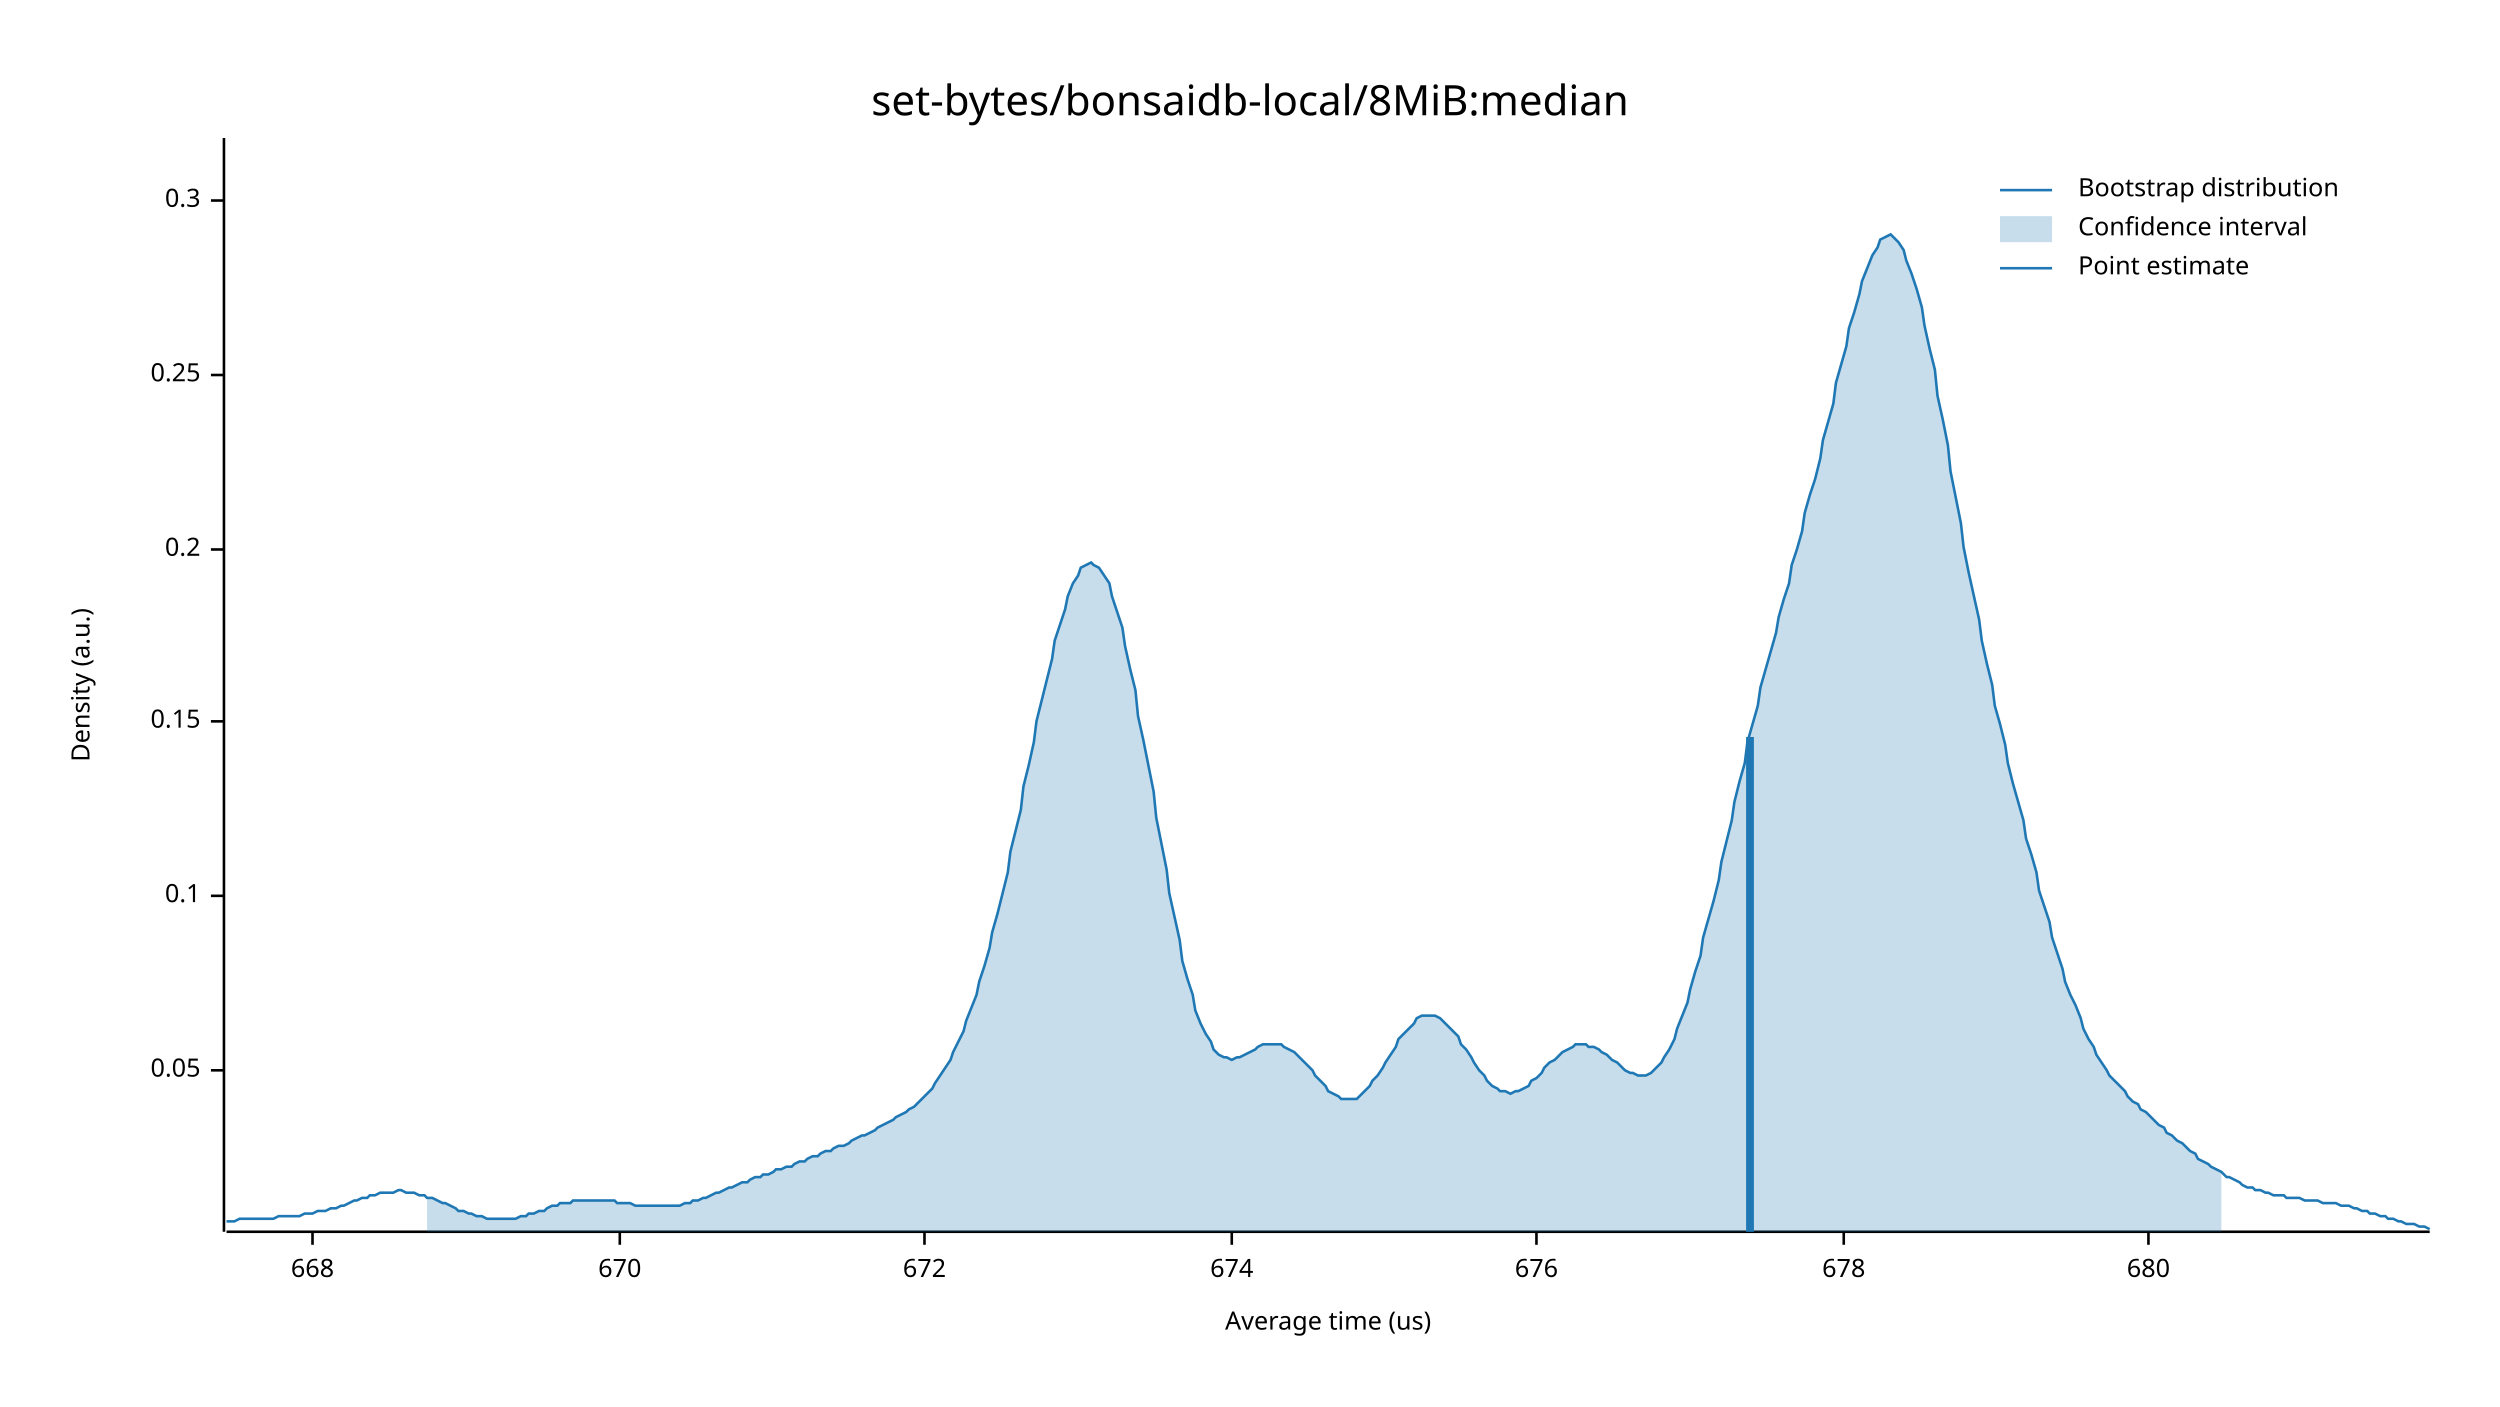
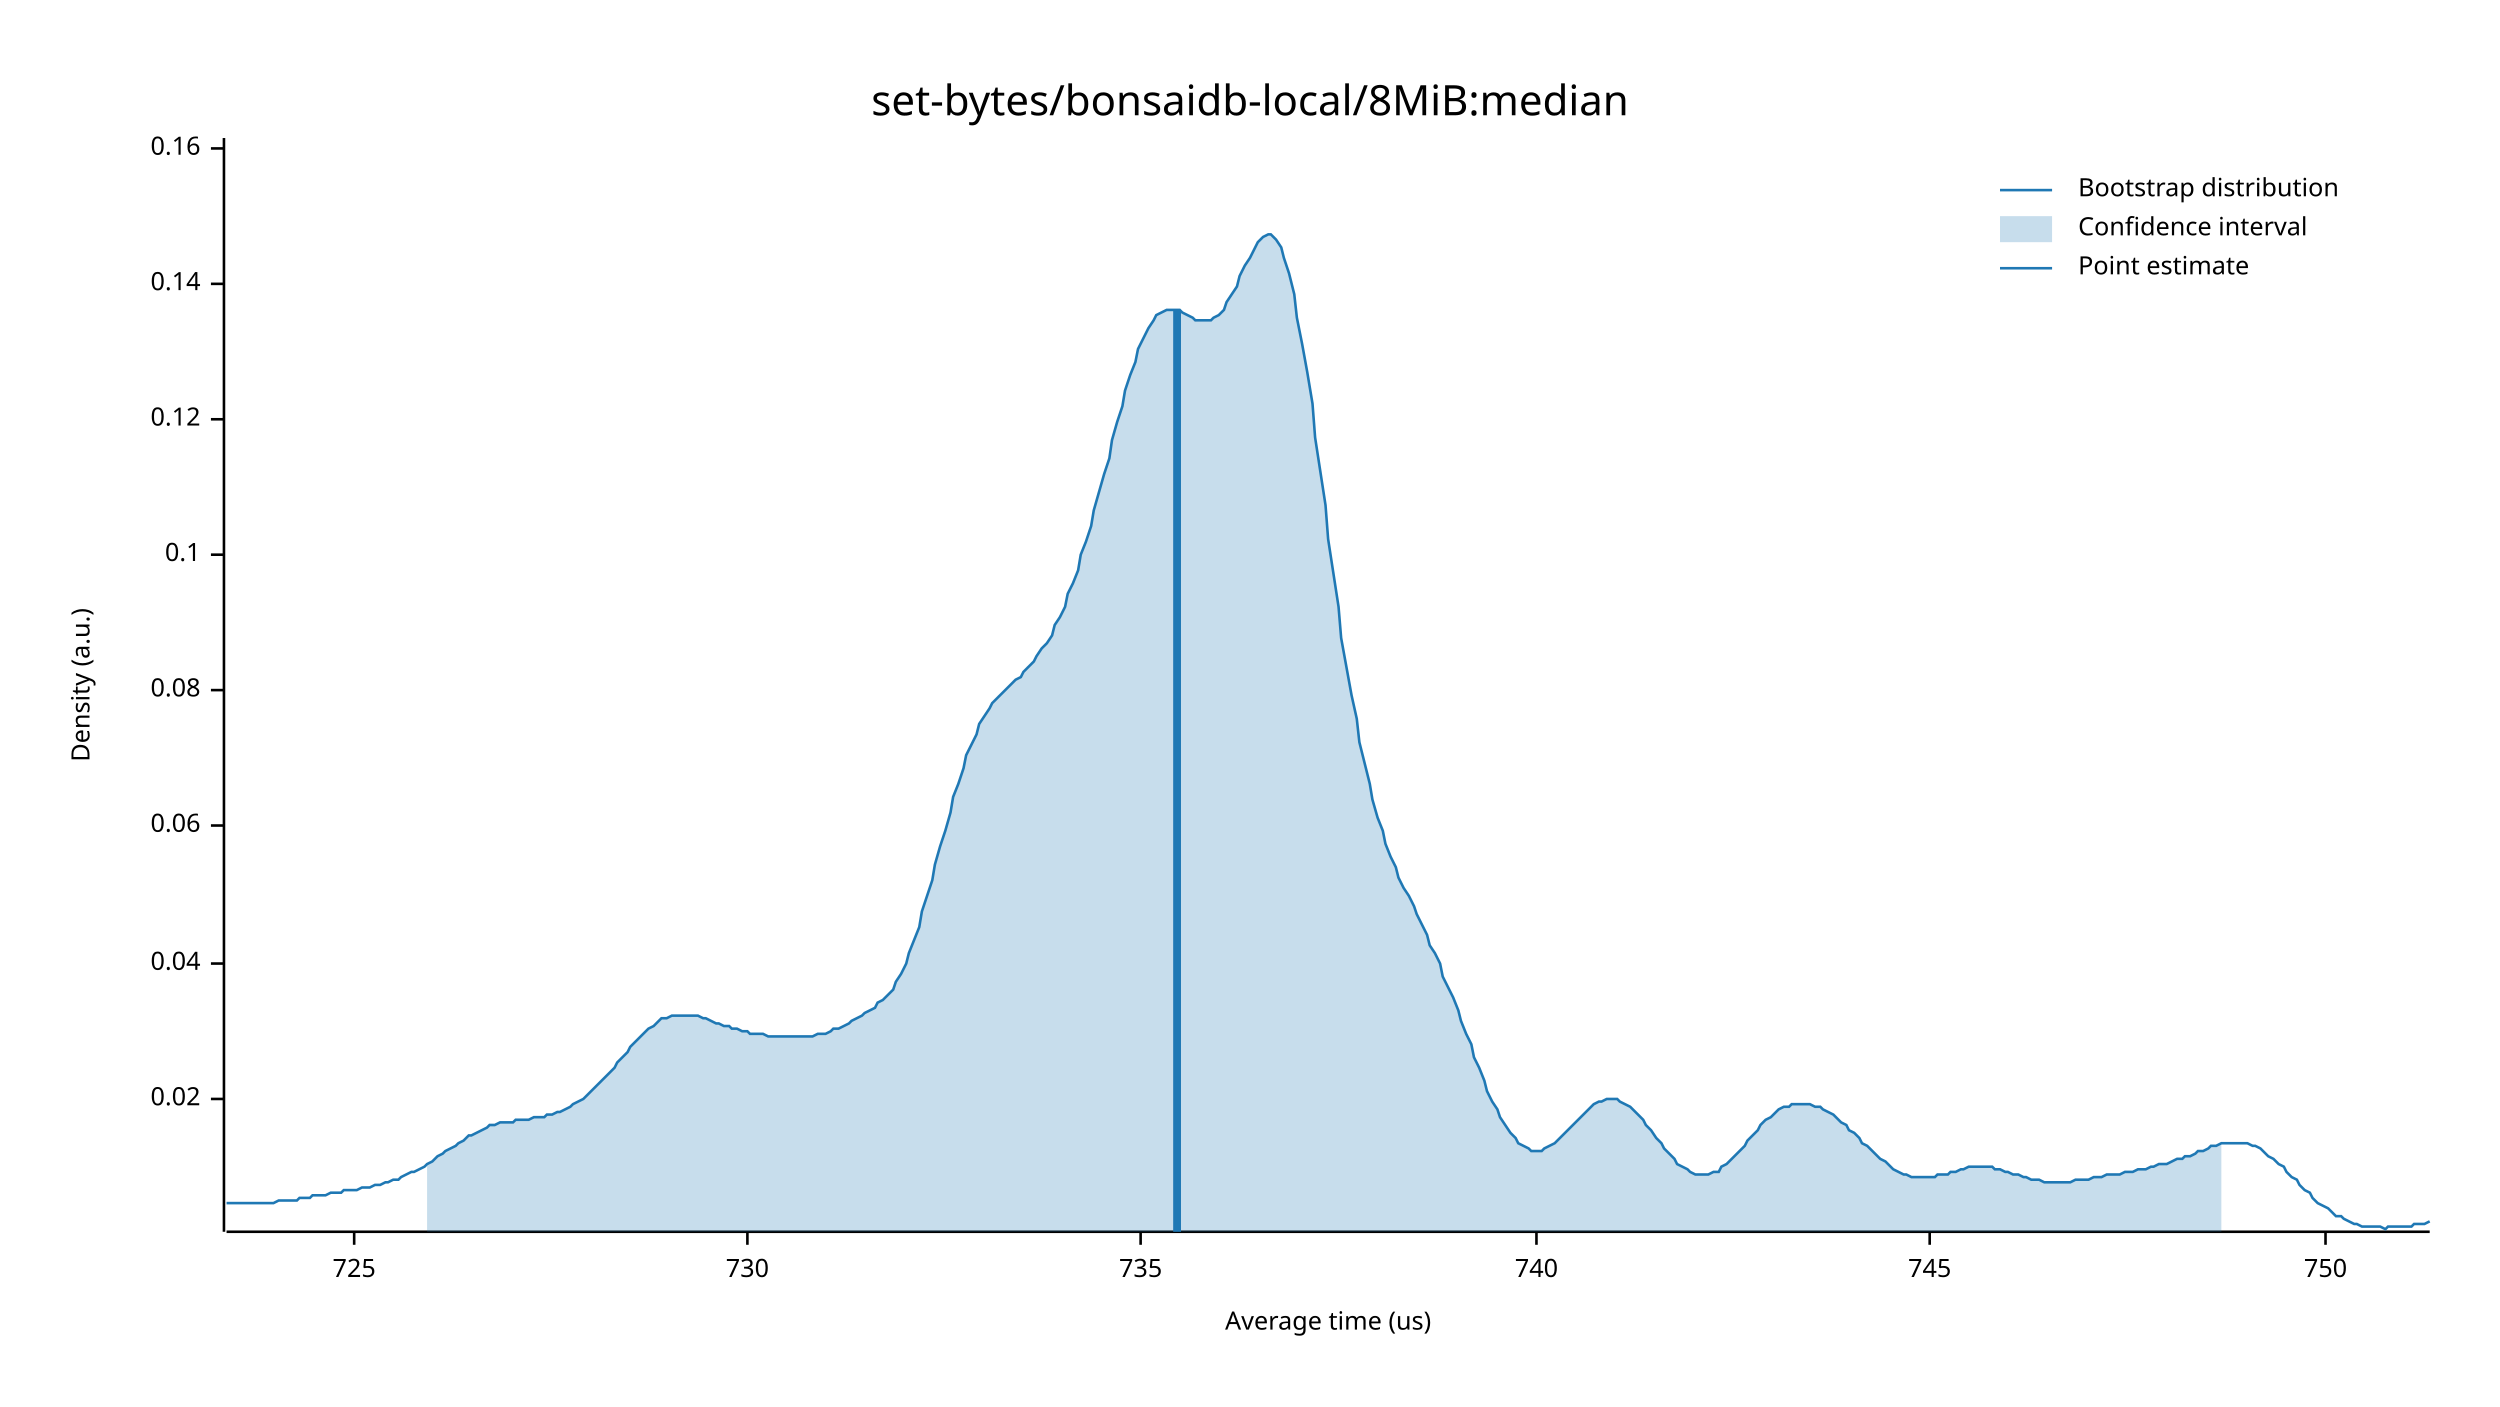
<svg xmlns="http://www.w3.org/2000/svg" width="960" height="540" viewBox="0 0 960 540">
  <text x="480" y="32" dy="0.76em" text-anchor="middle" font-family="sans-serif" font-size="16.129" opacity="1" fill="#000000">
set-bytes/bonsaidb-local/8MiB:median
</text>
  <text x="27" y="263" dy="0.76em" text-anchor="middle" font-family="sans-serif" font-size="9.677" opacity="1" fill="#000000" transform="rotate(270, 27, 263)">
Density (a.u.)
</text>
  <text x="510" y="513" dy="-0.5ex" text-anchor="middle" font-family="sans-serif" font-size="9.677" opacity="1" fill="#000000">
Average time (us)
</text>
  <polyline fill="none" opacity="1" stroke="#000000" stroke-width="1" points="86,53 86,473 " />
-   <text x="77" y="411" dy="0.5ex" text-anchor="end" font-family="sans-serif" font-size="9.677" opacity="1" fill="#000000">
- 0.05
+   <text x="77" y="422" dy="0.5ex" text-anchor="end" font-family="sans-serif" font-size="9.677" opacity="1" fill="#000000">
+ 0.02
</text>
-   <polyline fill="none" opacity="1" stroke="#000000" stroke-width="1" points="81,411 86,411 " />
-   <text x="77" y="344" dy="0.5ex" text-anchor="end" font-family="sans-serif" font-size="9.677" opacity="1" fill="#000000">
+   <polyline fill="none" opacity="1" stroke="#000000" stroke-width="1" points="81,422 86,422 " />
+   <text x="77" y="370" dy="0.5ex" text-anchor="end" font-family="sans-serif" font-size="9.677" opacity="1" fill="#000000">
+ 0.04
+ </text>
+   <polyline fill="none" opacity="1" stroke="#000000" stroke-width="1" points="81,370 86,370 " />
+   <text x="77" y="317" dy="0.5ex" text-anchor="end" font-family="sans-serif" font-size="9.677" opacity="1" fill="#000000">
+ 0.06
+ </text>
+   <polyline fill="none" opacity="1" stroke="#000000" stroke-width="1" points="81,317 86,317 " />
+   <text x="77" y="265" dy="0.5ex" text-anchor="end" font-family="sans-serif" font-size="9.677" opacity="1" fill="#000000">
+ 0.08
+ </text>
+   <polyline fill="none" opacity="1" stroke="#000000" stroke-width="1" points="81,265 86,265 " />
+   <text x="77" y="213" dy="0.5ex" text-anchor="end" font-family="sans-serif" font-size="9.677" opacity="1" fill="#000000">
0.1
</text>
-   <polyline fill="none" opacity="1" stroke="#000000" stroke-width="1" points="81,344 86,344 " />
-   <text x="77" y="277" dy="0.5ex" text-anchor="end" font-family="sans-serif" font-size="9.677" opacity="1" fill="#000000">
- 0.15
+   <polyline fill="none" opacity="1" stroke="#000000" stroke-width="1" points="81,213 86,213 " />
+   <text x="77" y="161" dy="0.5ex" text-anchor="end" font-family="sans-serif" font-size="9.677" opacity="1" fill="#000000">
+ 0.12
</text>
-   <polyline fill="none" opacity="1" stroke="#000000" stroke-width="1" points="81,277 86,277 " />
-   <text x="77" y="211" dy="0.5ex" text-anchor="end" font-family="sans-serif" font-size="9.677" opacity="1" fill="#000000">
- 0.2
+   <polyline fill="none" opacity="1" stroke="#000000" stroke-width="1" points="81,161 86,161 " />
+   <text x="77" y="109" dy="0.5ex" text-anchor="end" font-family="sans-serif" font-size="9.677" opacity="1" fill="#000000">
+ 0.14
</text>
-   <polyline fill="none" opacity="1" stroke="#000000" stroke-width="1" points="81,211 86,211 " />
-   <text x="77" y="144" dy="0.5ex" text-anchor="end" font-family="sans-serif" font-size="9.677" opacity="1" fill="#000000">
- 0.25
+   <polyline fill="none" opacity="1" stroke="#000000" stroke-width="1" points="81,109 86,109 " />
+   <text x="77" y="57" dy="0.5ex" text-anchor="end" font-family="sans-serif" font-size="9.677" opacity="1" fill="#000000">
+ 0.16
</text>
-   <polyline fill="none" opacity="1" stroke="#000000" stroke-width="1" points="81,144 86,144 " />
-   <text x="77" y="77" dy="0.5ex" text-anchor="end" font-family="sans-serif" font-size="9.677" opacity="1" fill="#000000">
- 0.3
+   <polyline fill="none" opacity="1" stroke="#000000" stroke-width="1" points="81,57 86,57 " />
+   <polyline fill="none" opacity="1" stroke="#000000" stroke-width="1" points="87,473 933,473 " />
+   <text x="136" y="483" dy="0.76em" text-anchor="middle" font-family="sans-serif" font-size="9.677" opacity="1" fill="#000000">
+ 725
</text>
-   <polyline fill="none" opacity="1" stroke="#000000" stroke-width="1" points="81,77 86,77 " />
-   <polyline fill="none" opacity="1" stroke="#000000" stroke-width="1" points="87,473 933,473 " />
-   <text x="120" y="483" dy="0.76em" text-anchor="middle" font-family="sans-serif" font-size="9.677" opacity="1" fill="#000000">
- 668
+   <polyline fill="none" opacity="1" stroke="#000000" stroke-width="1" points="136,473 136,478 " />
+   <text x="287" y="483" dy="0.76em" text-anchor="middle" font-family="sans-serif" font-size="9.677" opacity="1" fill="#000000">
+ 730
</text>
-   <polyline fill="none" opacity="1" stroke="#000000" stroke-width="1" points="120,473 120,478 " />
-   <text x="238" y="483" dy="0.76em" text-anchor="middle" font-family="sans-serif" font-size="9.677" opacity="1" fill="#000000">
- 670
+   <polyline fill="none" opacity="1" stroke="#000000" stroke-width="1" points="287,473 287,478 " />
+   <text x="438" y="483" dy="0.76em" text-anchor="middle" font-family="sans-serif" font-size="9.677" opacity="1" fill="#000000">
+ 735
</text>
-   <polyline fill="none" opacity="1" stroke="#000000" stroke-width="1" points="238,473 238,478 " />
-   <text x="355" y="483" dy="0.76em" text-anchor="middle" font-family="sans-serif" font-size="9.677" opacity="1" fill="#000000">
- 672
- </text>
-   <polyline fill="none" opacity="1" stroke="#000000" stroke-width="1" points="355,473 355,478 " />
-   <text x="473" y="483" dy="0.76em" text-anchor="middle" font-family="sans-serif" font-size="9.677" opacity="1" fill="#000000">
- 674
- </text>
-   <polyline fill="none" opacity="1" stroke="#000000" stroke-width="1" points="473,473 473,478 " />
+   <polyline fill="none" opacity="1" stroke="#000000" stroke-width="1" points="438,473 438,478 " />
  <text x="590" y="483" dy="0.76em" text-anchor="middle" font-family="sans-serif" font-size="9.677" opacity="1" fill="#000000">
- 676
+ 740
</text>
  <polyline fill="none" opacity="1" stroke="#000000" stroke-width="1" points="590,473 590,478 " />
-   <text x="708" y="483" dy="0.76em" text-anchor="middle" font-family="sans-serif" font-size="9.677" opacity="1" fill="#000000">
- 678
+   <text x="741" y="483" dy="0.76em" text-anchor="middle" font-family="sans-serif" font-size="9.677" opacity="1" fill="#000000">
+ 745
</text>
-   <polyline fill="none" opacity="1" stroke="#000000" stroke-width="1" points="708,473 708,478 " />
-   <text x="825" y="483" dy="0.76em" text-anchor="middle" font-family="sans-serif" font-size="9.677" opacity="1" fill="#000000">
- 680
+   <polyline fill="none" opacity="1" stroke="#000000" stroke-width="1" points="741,473 741,478 " />
+   <text x="893" y="483" dy="0.76em" text-anchor="middle" font-family="sans-serif" font-size="9.677" opacity="1" fill="#000000">
+ 750
</text>
-   <polyline fill="none" opacity="1" stroke="#000000" stroke-width="1" points="825,473 825,478 " />
-   <polyline fill="none" opacity="1" stroke="#1F78B4" stroke-width="1" points="87,469 88,469 90,469 92,468 93,468 95,468 97,468 98,468 100,468 102,468 103,468 105,468 107,467 109,467 110,467 112,467 114,467 115,467 117,466 119,466 120,466 122,465 124,465 125,465 127,464 129,464 131,463 132,463 134,462 136,461 137,461 139,460 141,460 142,459 144,459 146,458 148,458 149,458 151,458 153,457 154,457 156,458 158,458 159,458 161,459 163,459 164,460 166,460 168,461 170,462 171,462 173,463 175,464 176,465 178,465 180,466 181,466 183,467 185,467 187,468 188,468 190,468 192,468 193,468 195,468 197,468 198,468 200,467 202,467 203,466 205,466 207,465 209,465 210,464 212,463 214,463 215,462 217,462 219,462 220,461 222,461 224,461 226,461 227,461 229,461 231,461 232,461 234,461 236,461 237,462 239,462 241,462 242,462 244,463 246,463 248,463 249,463 251,463 253,463 254,463 256,463 258,463 259,463 261,463 263,462 265,462 266,461 268,461 270,460 271,460 273,459 275,458 276,458 278,457 280,456 281,456 283,455 285,454 287,454 288,453 290,452 292,452 293,451 295,451 297,450 298,449 300,449 302,448 304,448 305,447 307,446 309,446 310,445 312,444 314,444 315,443 317,442 319,442 320,441 322,440 324,440 326,439 327,438 329,437 331,436 332,436 334,435 336,434 337,433 339,432 341,431 343,430 344,429 346,428 348,427 349,426 351,425 353,423 354,422 356,420 358,418 359,416 361,413 363,410 365,407 366,404 368,400 370,396 371,392 373,387 375,382 376,377 378,371 380,364 381,358 383,351 385,343 387,335 388,327 390,319 392,311 393,302 395,294 397,285 398,277 400,269 402,261 404,253 405,246 407,240 409,234 410,229 412,224 414,221 415,218 417,217 419,216 420,217 422,218 424,221 426,224 427,229 429,235 431,241 432,248 434,257 436,265 437,275 439,284 441,294 443,304 444,314 446,324 448,334 449,343 451,352 453,361 454,369 456,376 458,382 459,388 461,393 463,397 465,400 466,403 468,405 470,406 471,406 473,407 475,406 476,406 478,405 480,404 482,403 483,402 485,401 487,401 488,401 490,401 492,401 493,402 495,403 497,404 498,405 500,407 502,409 504,411 505,413 507,415 509,417 510,419 512,420 514,421 515,422 517,422 519,422 521,422 522,421 524,419 526,417 527,415 529,413 531,410 532,408 534,405 536,402 537,399 539,397 541,395 543,393 544,391 546,390 548,390 549,390 551,390 553,391 554,392 556,394 558,396 560,398 561,401 563,403 565,406 566,408 568,411 570,413 571,415 573,417 575,418 576,419 578,419 580,420 582,419 583,419 585,418 587,417 588,415 590,414 592,412 593,410 595,408 597,407 599,405 600,404 602,403 604,402 605,401 607,401 609,401 610,402 612,402 614,403 615,404 617,405 619,407 621,408 622,409 624,411 626,412 627,412 629,413 631,413 632,413 634,412 636,410 638,408 639,406 641,403 643,399 644,395 646,390 648,385 649,380 651,373 653,367 654,360 656,353 658,346 660,338 661,331 663,323 665,315 666,308 668,300 670,293 671,285 673,278 675,271 676,264 678,257 680,250 682,243 683,237 685,230 687,224 688,217 690,211 692,204 693,197 695,190 697,184 699,176 700,169 702,162 704,155 705,147 707,140 709,133 710,126 712,120 714,113 715,108 717,103 719,98 721,95 722,92 724,91 726,90 727,91 729,93 731,96 732,100 734,105 736,111 738,118 739,125 741,134 743,142 744,152 746,161 748,171 749,181 751,191 753,201 754,210 756,220 758,229 760,238 761,246 763,255 765,263 766,271 768,278 770,286 771,293 773,301 775,308 777,315 778,322 780,328 782,335 783,342 785,348 787,354 788,360 790,366 792,372 793,377 795,382 797,386 799,391 800,395 802,399 804,402 805,405 807,408 809,411 810,413 812,415 814,417 816,419 817,421 819,423 821,424 822,426 824,427 826,429 827,430 829,432 831,433 832,435 834,436 836,438 838,439 839,440 841,442 843,443 844,445 846,446 848,447 849,448 851,449 853,450 855,452 856,452 858,453 860,454 861,455 863,456 865,456 866,457 868,457 870,458 871,458 873,459 875,459 877,459 878,460 880,460 882,460 883,460 885,461 887,461 888,461 890,461 892,462 894,462 895,462 897,462 899,463 900,463 902,463 904,464 905,464 907,465 909,465 910,466 912,466 914,467 916,467 917,468 919,468 921,469 922,469 924,470 926,470 927,470 929,471 931,471 933,472 " />
-   <polygon opacity="0.25" fill="#1F78B4" points="164,460 166,460 168,461 170,462 171,462 173,463 175,464 176,465 178,465 180,466 181,466 183,467 185,467 187,468 188,468 190,468 192,468 193,468 195,468 197,468 198,468 200,467 202,467 203,466 205,466 207,465 209,465 210,464 212,463 214,463 215,462 217,462 219,462 220,461 222,461 224,461 226,461 227,461 229,461 231,461 232,461 234,461 236,461 237,462 239,462 241,462 242,462 244,463 246,463 248,463 249,463 251,463 253,463 254,463 256,463 258,463 259,463 261,463 263,462 265,462 266,461 268,461 270,460 271,460 273,459 275,458 276,458 278,457 280,456 281,456 283,455 285,454 287,454 288,453 290,452 292,452 293,451 295,451 297,450 298,449 300,449 302,448 304,448 305,447 307,446 309,446 310,445 312,444 314,444 315,443 317,442 319,442 320,441 322,440 324,440 326,439 327,438 329,437 331,436 332,436 334,435 336,434 337,433 339,432 341,431 343,430 344,429 346,428 348,427 349,426 351,425 353,423 354,422 356,420 358,418 359,416 361,413 363,410 365,407 366,404 368,400 370,396 371,392 373,387 375,382 376,377 378,371 380,364 381,358 383,351 385,343 387,335 388,327 390,319 392,311 393,302 395,294 397,285 398,277 400,269 402,261 404,253 405,246 407,240 409,234 410,229 412,224 414,221 415,218 417,217 419,216 420,217 422,218 424,221 426,224 427,229 429,235 431,241 432,248 434,257 436,265 437,275 439,284 441,294 443,304 444,314 446,324 448,334 449,343 451,352 453,361 454,369 456,376 458,382 459,388 461,393 463,397 465,400 466,403 468,405 470,406 471,406 473,407 475,406 476,406 478,405 480,404 482,403 483,402 485,401 487,401 488,401 490,401 492,401 493,402 495,403 497,404 498,405 500,407 502,409 504,411 505,413 507,415 509,417 510,419 512,420 514,421 515,422 517,422 519,422 521,422 522,421 524,419 526,417 527,415 529,413 531,410 532,408 534,405 536,402 537,399 539,397 541,395 543,393 544,391 546,390 548,390 549,390 551,390 553,391 554,392 556,394 558,396 560,398 561,401 563,403 565,406 566,408 568,411 570,413 571,415 573,417 575,418 576,419 578,419 580,420 582,419 583,419 585,418 587,417 588,415 590,414 592,412 593,410 595,408 597,407 599,405 600,404 602,403 604,402 605,401 607,401 609,401 610,402 612,402 614,403 615,404 617,405 619,407 621,408 622,409 624,411 626,412 627,412 629,413 631,413 632,413 634,412 636,410 638,408 639,406 641,403 643,399 644,395 646,390 648,385 649,380 651,373 653,367 654,360 656,353 658,346 660,338 661,331 663,323 665,315 666,308 668,300 670,293 671,285 673,278 675,271 676,264 678,257 680,250 682,243 683,237 685,230 687,224 688,217 690,211 692,204 693,197 695,190 697,184 699,176 700,169 702,162 704,155 705,147 707,140 709,133 710,126 712,120 714,113 715,108 717,103 719,98 721,95 722,92 724,91 726,90 727,91 729,93 731,96 732,100 734,105 736,111 738,118 739,125 741,134 743,142 744,152 746,161 748,171 749,181 751,191 753,201 754,210 756,220 758,229 760,238 761,246 763,255 765,263 766,271 768,278 770,286 771,293 773,301 775,308 777,315 778,322 780,328 782,335 783,342 785,348 787,354 788,360 790,366 792,372 793,377 795,382 797,386 799,391 800,395 802,399 804,402 805,405 807,408 809,411 810,413 812,415 814,417 816,419 817,421 819,423 821,424 822,426 824,427 826,429 827,430 829,432 831,433 832,435 834,436 836,438 838,439 839,440 841,442 843,443 844,445 846,446 848,447 849,448 851,449 853,450 853,473 164,473 " />
-   <polyline fill="none" opacity="1" stroke="#1F78B4" stroke-width="3" points="672,473 672,283 " />
+   <polyline fill="none" opacity="1" stroke="#000000" stroke-width="1" points="893,473 893,478 " />
+   <polyline fill="none" opacity="1" stroke="#1F78B4" stroke-width="1" points="87,462 88,462 90,462 92,462 93,462 95,462 97,462 98,462 100,462 102,462 103,462 105,462 107,461 109,461 110,461 112,461 114,461 115,460 117,460 119,460 120,459 122,459 124,459 125,459 127,458 129,458 131,458 132,457 134,457 136,457 137,457 139,456 141,456 142,456 144,455 146,455 148,454 149,454 151,453 153,453 154,452 156,451 158,450 159,450 161,449 163,448 164,447 166,446 168,444 170,443 171,442 173,441 175,440 176,439 178,438 180,436 181,436 183,435 185,434 187,433 188,432 190,432 192,431 193,431 195,431 197,431 198,430 200,430 202,430 203,430 205,429 207,429 209,429 210,428 212,428 214,427 215,427 217,426 219,425 220,424 222,423 224,422 226,420 227,419 229,417 231,415 232,414 234,412 236,410 237,408 239,406 241,404 242,402 244,400 246,398 248,396 249,395 251,394 253,392 254,391 256,391 258,390 259,390 261,390 263,390 265,390 266,390 268,390 270,391 271,391 273,392 275,393 276,393 278,394 280,394 281,395 283,395 285,396 287,396 288,397 290,397 292,397 293,397 295,398 297,398 298,398 300,398 302,398 304,398 305,398 307,398 309,398 310,398 312,398 314,397 315,397 317,397 319,396 320,395 322,395 324,394 326,393 327,392 329,391 331,390 332,389 334,388 336,387 337,385 339,384 341,382 343,380 344,377 346,374 348,370 349,366 351,361 353,356 354,350 356,344 358,338 359,332 361,325 363,319 365,312 366,306 368,301 370,295 371,290 373,286 375,282 376,278 378,275 380,272 381,270 383,268 385,266 387,264 388,263 390,261 392,260 393,258 395,256 397,254 398,252 400,249 402,247 404,244 405,240 407,237 409,233 410,228 412,224 414,219 415,213 417,208 419,202 420,196 422,189 424,182 426,176 427,169 429,162 431,156 432,150 434,144 436,139 437,134 439,130 441,126 443,123 444,121 446,120 448,119 449,119 451,119 453,119 454,120 456,121 458,122 459,123 461,123 463,123 465,123 466,122 468,121 470,119 471,116 473,113 475,110 476,106 478,102 480,99 482,95 483,93 485,91 487,90 488,90 490,92 492,95 493,99 495,105 497,113 498,122 500,132 502,143 504,155 505,168 507,181 509,194 510,207 512,220 514,233 515,245 517,256 519,267 521,276 522,285 524,293 526,301 527,307 529,314 531,319 532,324 534,329 536,333 537,337 539,341 541,344 543,348 544,351 546,355 548,359 549,363 551,366 553,370 554,375 556,379 558,383 560,388 561,392 563,397 565,401 566,406 568,410 570,415 571,419 573,423 575,426 576,429 578,432 580,435 582,437 583,439 585,440 587,441 588,442 590,442 592,442 593,441 595,440 597,439 599,437 600,436 602,434 604,432 605,431 607,429 609,427 610,426 612,424 614,423 615,423 617,422 619,422 621,422 622,423 624,424 626,425 627,426 629,428 631,430 632,432 634,434 636,437 638,439 639,441 641,443 643,445 644,447 646,448 648,449 649,450 651,451 653,451 654,451 656,451 658,450 660,450 661,448 663,447 665,445 666,444 668,442 670,440 671,438 673,436 675,434 676,432 678,430 680,429 682,427 683,426 685,425 687,425 688,424 690,424 692,424 693,424 695,424 697,425 699,425 700,426 702,427 704,428 705,429 707,431 709,432 710,434 712,435 714,437 715,439 717,440 719,442 721,444 722,445 724,446 726,448 727,449 729,450 731,451 732,451 734,452 736,452 738,452 739,452 741,452 743,452 744,451 746,451 748,451 749,450 751,450 753,449 754,449 756,448 758,448 760,448 761,448 763,448 765,448 766,449 768,449 770,450 771,450 773,451 775,451 777,452 778,452 780,453 782,453 783,453 785,454 787,454 788,454 790,454 792,454 793,454 795,454 797,453 799,453 800,453 802,453 804,452 805,452 807,452 809,451 810,451 812,451 814,451 816,450 817,450 819,450 821,449 822,449 824,449 826,448 827,448 829,447 831,447 832,447 834,446 836,445 838,445 839,444 841,444 843,443 844,442 846,442 848,441 849,440 851,440 853,439 855,439 856,439 858,439 860,439 861,439 863,439 865,440 866,440 868,441 870,443 871,444 873,445 875,447 877,448 878,450 880,452 882,453 883,455 885,457 887,458 888,460 890,462 892,463 894,464 895,465 897,467 899,467 900,468 902,469 904,470 905,470 907,471 909,471 910,471 912,471 914,471 916,472 917,471 919,471 921,471 922,471 924,471 926,471 927,470 929,470 931,470 933,469 " />
+   <polygon opacity="0.25" fill="#1F78B4" points="164,447 166,446 168,444 170,443 171,442 173,441 175,440 176,439 178,438 180,436 181,436 183,435 185,434 187,433 188,432 190,432 192,431 193,431 195,431 197,431 198,430 200,430 202,430 203,430 205,429 207,429 209,429 210,428 212,428 214,427 215,427 217,426 219,425 220,424 222,423 224,422 226,420 227,419 229,417 231,415 232,414 234,412 236,410 237,408 239,406 241,404 242,402 244,400 246,398 248,396 249,395 251,394 253,392 254,391 256,391 258,390 259,390 261,390 263,390 265,390 266,390 268,390 270,391 271,391 273,392 275,393 276,393 278,394 280,394 281,395 283,395 285,396 287,396 288,397 290,397 292,397 293,397 295,398 297,398 298,398 300,398 302,398 304,398 305,398 307,398 309,398 310,398 312,398 314,397 315,397 317,397 319,396 320,395 322,395 324,394 326,393 327,392 329,391 331,390 332,389 334,388 336,387 337,385 339,384 341,382 343,380 344,377 346,374 348,370 349,366 351,361 353,356 354,350 356,344 358,338 359,332 361,325 363,319 365,312 366,306 368,301 370,295 371,290 373,286 375,282 376,278 378,275 380,272 381,270 383,268 385,266 387,264 388,263 390,261 392,260 393,258 395,256 397,254 398,252 400,249 402,247 404,244 405,240 407,237 409,233 410,228 412,224 414,219 415,213 417,208 419,202 420,196 422,189 424,182 426,176 427,169 429,162 431,156 432,150 434,144 436,139 437,134 439,130 441,126 443,123 444,121 446,120 448,119 449,119 451,119 453,119 454,120 456,121 458,122 459,123 461,123 463,123 465,123 466,122 468,121 470,119 471,116 473,113 475,110 476,106 478,102 480,99 482,95 483,93 485,91 487,90 488,90 490,92 492,95 493,99 495,105 497,113 498,122 500,132 502,143 504,155 505,168 507,181 509,194 510,207 512,220 514,233 515,245 517,256 519,267 521,276 522,285 524,293 526,301 527,307 529,314 531,319 532,324 534,329 536,333 537,337 539,341 541,344 543,348 544,351 546,355 548,359 549,363 551,366 553,370 554,375 556,379 558,383 560,388 561,392 563,397 565,401 566,406 568,410 570,415 571,419 573,423 575,426 576,429 578,432 580,435 582,437 583,439 585,440 587,441 588,442 590,442 592,442 593,441 595,440 597,439 599,437 600,436 602,434 604,432 605,431 607,429 609,427 610,426 612,424 614,423 615,423 617,422 619,422 621,422 622,423 624,424 626,425 627,426 629,428 631,430 632,432 634,434 636,437 638,439 639,441 641,443 643,445 644,447 646,448 648,449 649,450 651,451 653,451 654,451 656,451 658,450 660,450 661,448 663,447 665,445 666,444 668,442 670,440 671,438 673,436 675,434 676,432 678,430 680,429 682,427 683,426 685,425 687,425 688,424 690,424 692,424 693,424 695,424 697,425 699,425 700,426 702,427 704,428 705,429 707,431 709,432 710,434 712,435 714,437 715,439 717,440 719,442 721,444 722,445 724,446 726,448 727,449 729,450 731,451 732,451 734,452 736,452 738,452 739,452 741,452 743,452 744,451 746,451 748,451 749,450 751,450 753,449 754,449 756,448 758,448 760,448 761,448 763,448 765,448 766,449 768,449 770,450 771,450 773,451 775,451 777,452 778,452 780,453 782,453 783,453 785,454 787,454 788,454 790,454 792,454 793,454 795,454 797,453 799,453 800,453 802,453 804,452 805,452 807,452 809,451 810,451 812,451 814,451 816,450 817,450 819,450 821,449 822,449 824,449 826,448 827,448 829,447 831,447 832,447 834,446 836,445 838,445 839,444 841,444 843,443 844,442 846,442 848,441 849,440 851,440 853,439 853,473 164,473 " />
+   <polyline fill="none" opacity="1" stroke="#1F78B4" stroke-width="3" points="452,473 452,119 " />
  <text x="798" y="68" dy="0.76em" text-anchor="start" font-family="sans-serif" font-size="9.677" opacity="1" fill="#000000">
Bootstrap distribution
</text>
  <text x="798" y="83" dy="0.76em" text-anchor="start" font-family="sans-serif" font-size="9.677" opacity="1" fill="#000000">
Confidence interval
</text>
  <text x="798" y="98" dy="0.76em" text-anchor="start" font-family="sans-serif" font-size="9.677" opacity="1" fill="#000000">
Point estimate
</text>
  <polyline fill="none" opacity="1" stroke="#1F78B4" stroke-width="1" points="768,73 788,73 " />
  <rect x="768" y="83" width="20" height="10" opacity="0.25" fill="#1F78B4" stroke="none" />
  <polyline fill="none" opacity="1" stroke="#1F78B4" stroke-width="1" points="768,103 788,103 " />
</svg>
